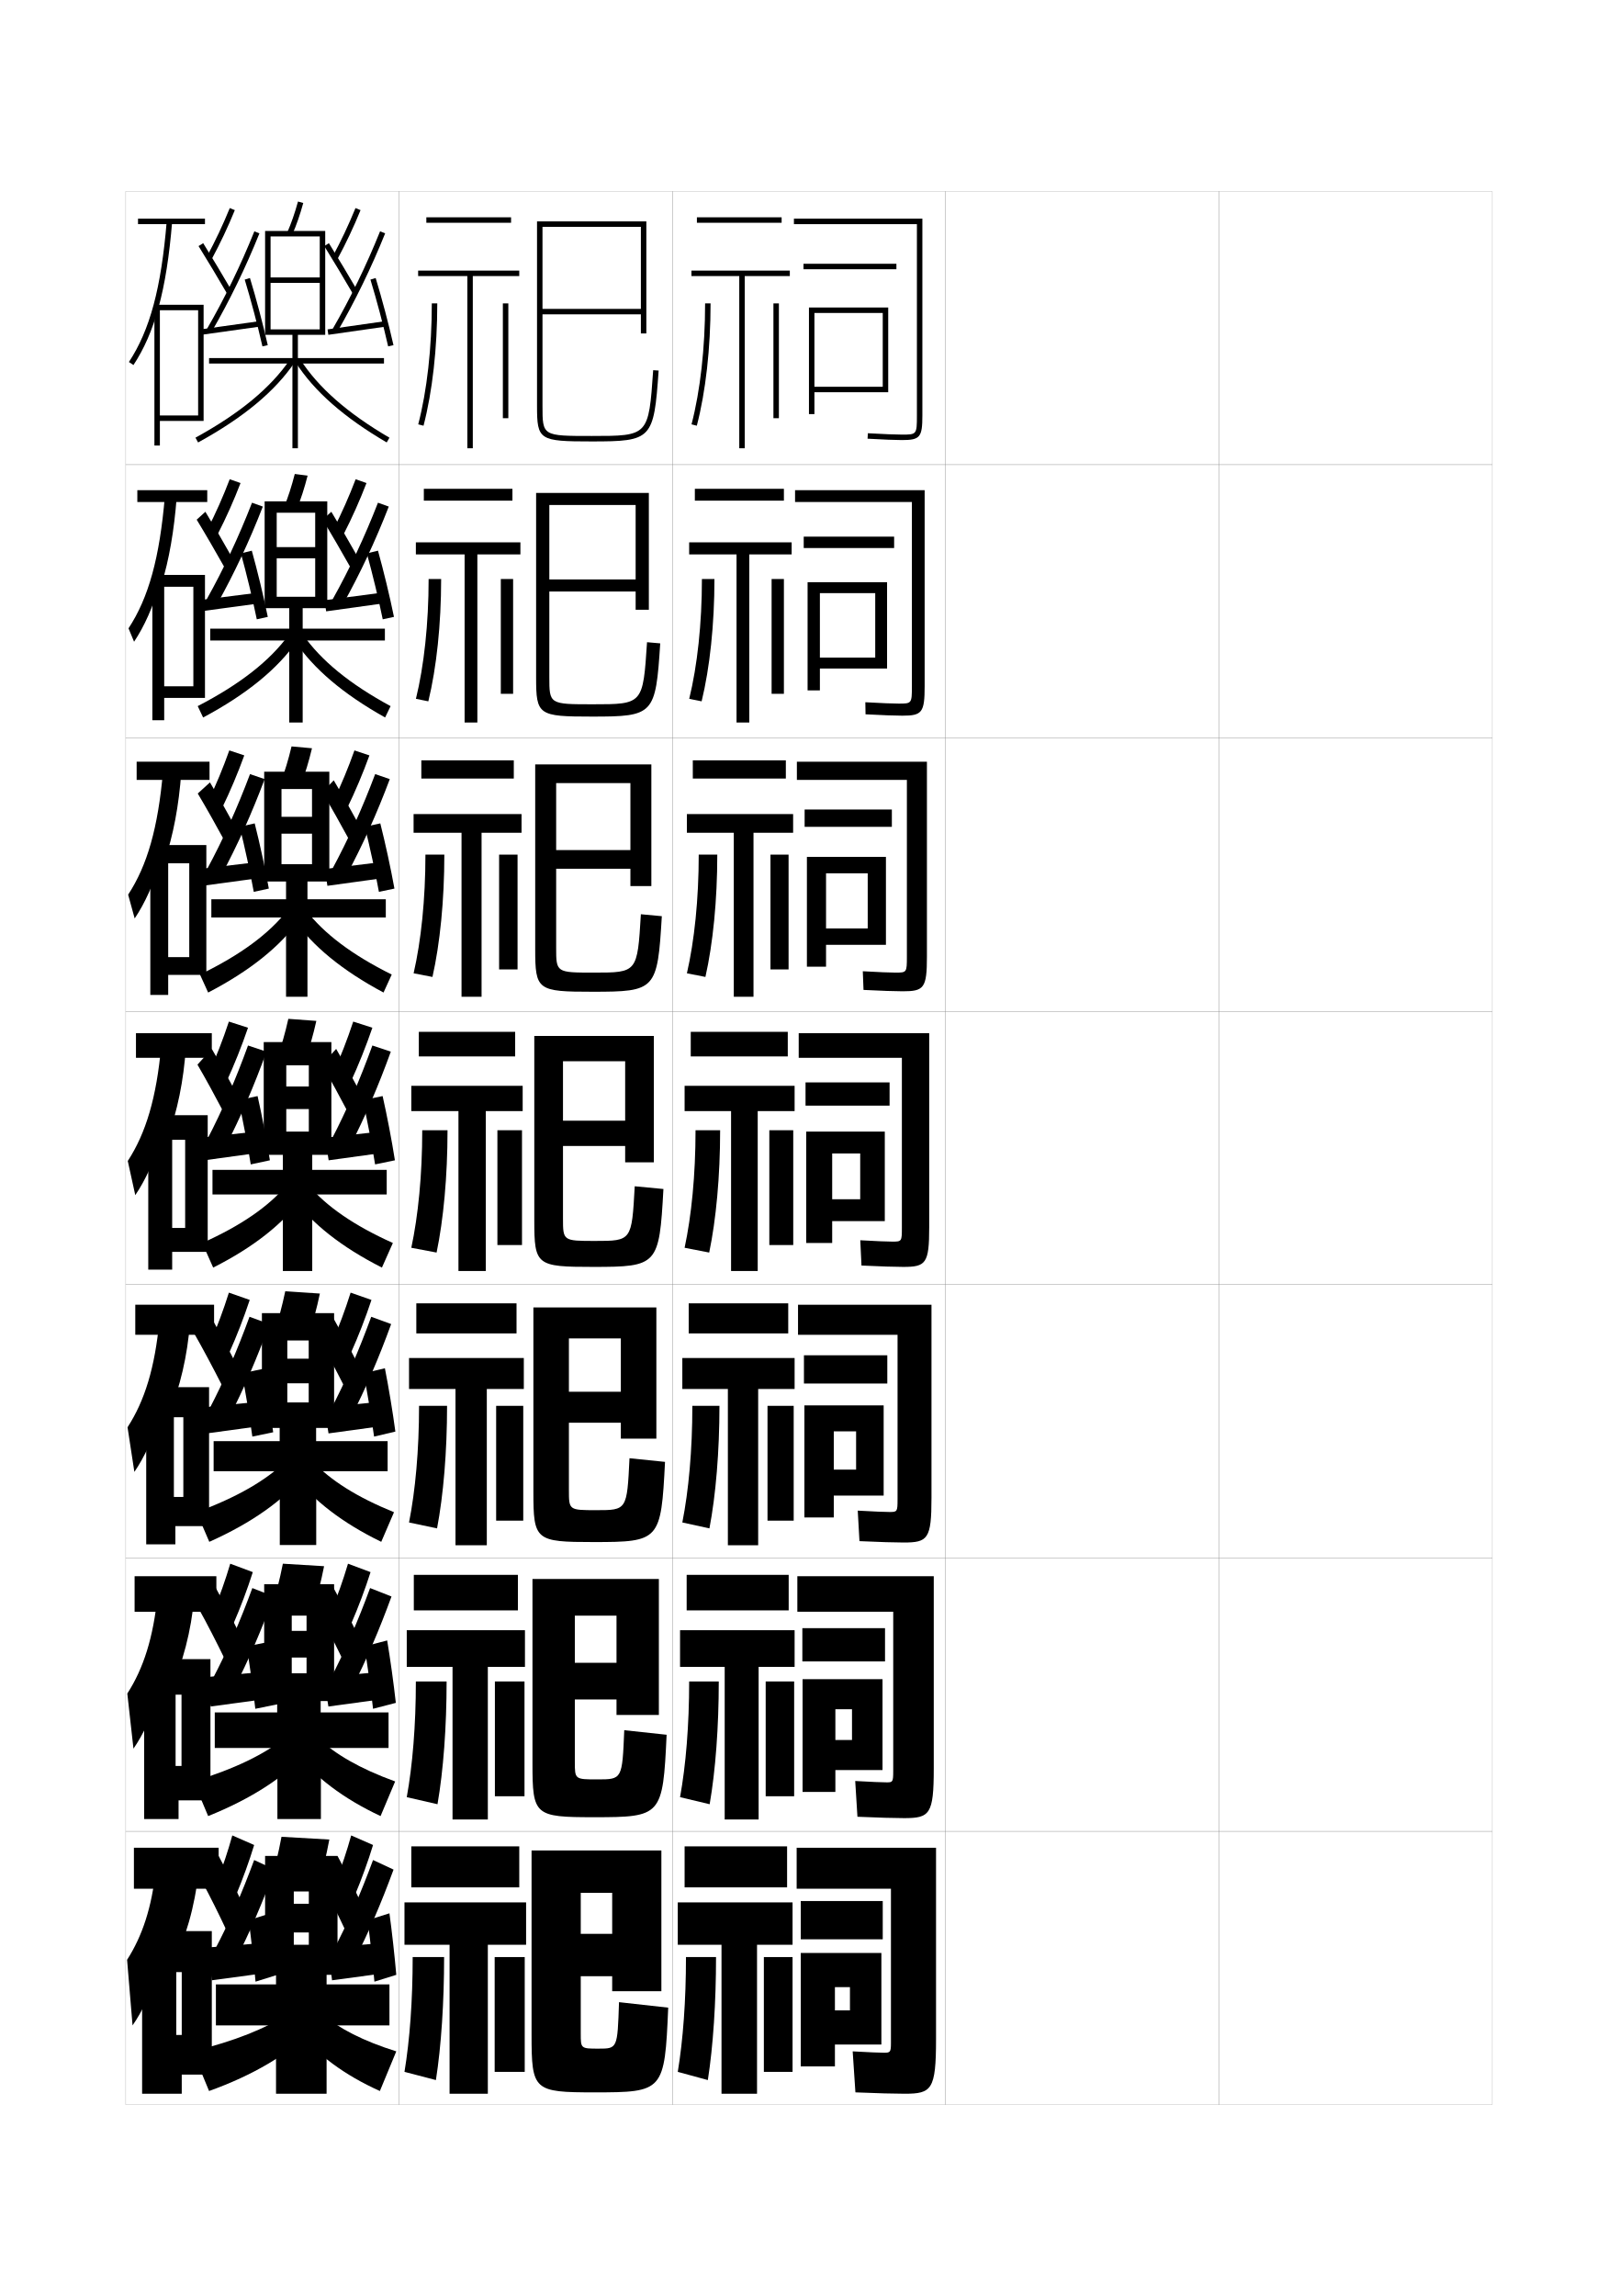
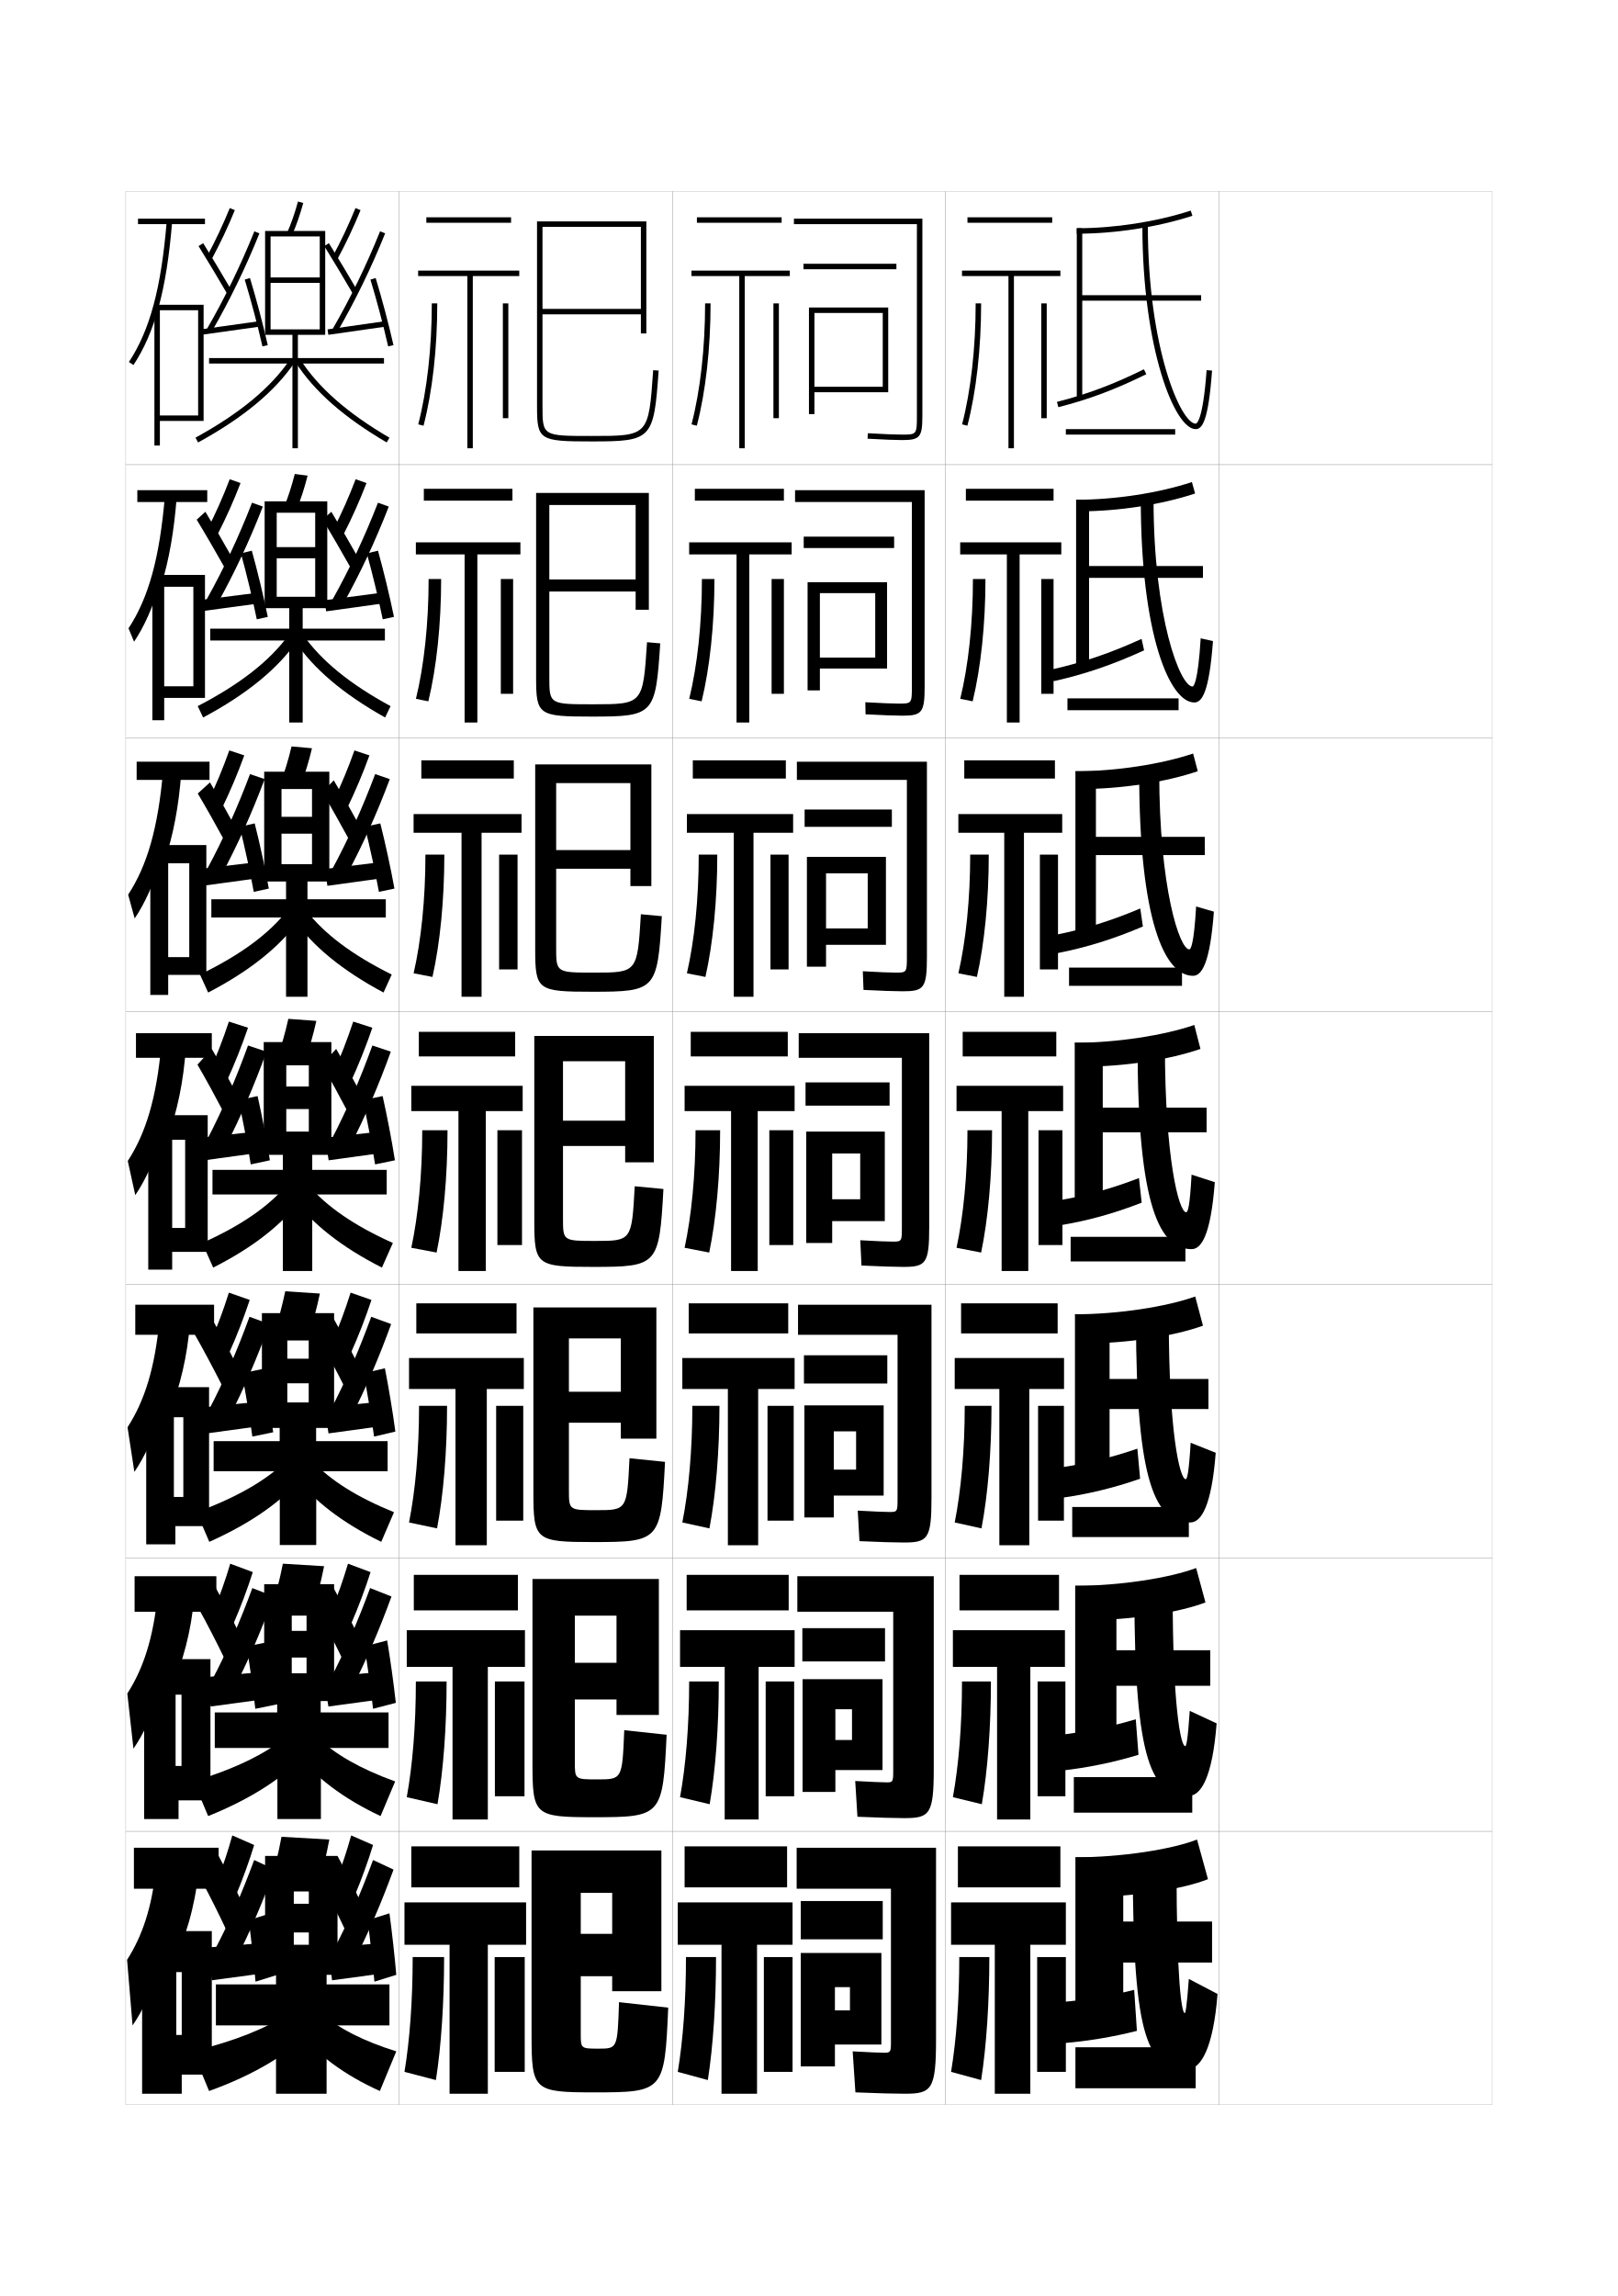
<svg xmlns="http://www.w3.org/2000/svg" version="1.1" id="glyphs" x="0px" y="0px" width="592px" height="840px" viewBox="0 0 592 840" enable-background="new 0 0 592 840" xml:space="preserve">
  <g>
    <rect x="46" y="70" fill="none" stroke="#999999" stroke-width="0.1" width="100" height="100" />
    <rect x="46" y="170" fill="none" stroke="#999999" stroke-width="0.1" width="100" height="100" />
    <rect x="46" y="270" fill="none" stroke="#999999" stroke-width="0.1" width="100" height="100" />
    <rect x="46" y="370" fill="none" stroke="#999999" stroke-width="0.1" width="100" height="100" />
    <rect x="46" y="470" fill="none" stroke="#999999" stroke-width="0.1" width="100" height="100" />
    <rect x="46" y="570" fill="none" stroke="#999999" stroke-width="0.1" width="100" height="100" />
    <rect x="46" y="670" fill="none" stroke="#999999" stroke-width="0.1" width="100" height="100" />
    <rect x="146" y="70" fill="none" stroke="#999999" stroke-width="0.1" width="100" height="100" />
    <rect x="146" y="170" fill="none" stroke="#999999" stroke-width="0.1" width="100" height="100" />
    <rect x="146" y="270" fill="none" stroke="#999999" stroke-width="0.1" width="100" height="100" />
    <rect x="146" y="370" fill="none" stroke="#999999" stroke-width="0.1" width="100" height="100" />
    <rect x="146" y="470" fill="none" stroke="#999999" stroke-width="0.1" width="100" height="100" />
    <rect x="146" y="570" fill="none" stroke="#999999" stroke-width="0.1" width="100" height="100" />
    <rect x="146" y="670" fill="none" stroke="#999999" stroke-width="0.1" width="100" height="100" />
    <rect x="246" y="70" fill="none" stroke="#999999" stroke-width="0.1" width="100" height="100" />
    <rect x="246" y="170" fill="none" stroke="#999999" stroke-width="0.1" width="100" height="100" />
    <rect x="246" y="270" fill="none" stroke="#999999" stroke-width="0.1" width="100" height="100" />
    <rect x="246" y="370" fill="none" stroke="#999999" stroke-width="0.1" width="100" height="100" />
    <rect x="246" y="470" fill="none" stroke="#999999" stroke-width="0.1" width="100" height="100" />
    <rect x="246" y="570" fill="none" stroke="#999999" stroke-width="0.1" width="100" height="100" />
    <rect x="246" y="670" fill="none" stroke="#999999" stroke-width="0.1" width="100" height="100" />
    <rect x="346" y="70" fill="none" stroke="#999999" stroke-width="0.1" width="100" height="100" />
    <rect x="346" y="170" fill="none" stroke="#999999" stroke-width="0.1" width="100" height="100" />
    <rect x="346" y="270" fill="none" stroke="#999999" stroke-width="0.1" width="100" height="100" />
    <rect x="346" y="370" fill="none" stroke="#999999" stroke-width="0.1" width="100" height="100" />
    <rect x="346" y="470" fill="none" stroke="#999999" stroke-width="0.1" width="100" height="100" />
    <rect x="346" y="570" fill="none" stroke="#999999" stroke-width="0.1" width="100" height="100" />
    <rect x="346" y="670" fill="none" stroke="#999999" stroke-width="0.1" width="100" height="100" />
    <rect x="446" y="70" fill="none" stroke="#999999" stroke-width="0.1" width="100" height="100" />
    <rect x="446" y="170" fill="none" stroke="#999999" stroke-width="0.1" width="100" height="100" />
    <rect x="446" y="270" fill="none" stroke="#999999" stroke-width="0.1" width="100" height="100" />
    <rect x="446" y="370" fill="none" stroke="#999999" stroke-width="0.1" width="100" height="100" />
    <rect x="446" y="470" fill="none" stroke="#999999" stroke-width="0.1" width="100" height="100" />
    <rect x="446" y="570" fill="none" stroke="#999999" stroke-width="0.1" width="100" height="100" />
    <rect x="446" y="670" fill="none" stroke="#999999" stroke-width="0.1" width="100" height="100" />
  </g>
  <g>
    <rect x="50.5" y="80" width="24.5" height="2" />
    <path d="M58.002,112.5c2.355-8.599,3.959-18.831,4.994-31.418l-1.992-0.164   c-2.012,24.447-6.15,39.859-13.839,51.532l1.67,1.1   C52.72,127.653,55.715,120.846,58.002,112.5L58.002,112.5z" />
    <polygon points="58.5,112.5 56.5,112.5 56.5,163 58.5,163 58.5,154 74.5,154 74.5,111.5 57.5,111.5 57.5,113.5 72.5,113.5    72.5,152 58.5,152  " />
  </g>
  <g>
    <g>
      <rect x="50.25" y="179.333" width="25.583" height="4.333" />
      <path d="M60.336,181.445c-1.917,22.68-5.976,37.267-13.31,48.438l2.03,4.9    c3.805-5.714,6.91-12.634,9.444-21.45l0.583,0.5    c2.789-9.064,4.625-19.608,5.58-32.028L60.336,181.445z" />
      <polygon points="60.083,212.75 55.75,212.75 55.75,263.5 60.083,263.5 60.083,255.333     75,255.333 75,210.333 57.667,210.333 57.667,214.667 70.75,214.667     70.75,251.083 60.083,251.083   " />
    </g>
    <g>
      <rect x="50" y="278.667" width="26.667" height="6.667" />
      <path d="M59.668,281.973c-1.822,20.914-5.8,34.674-12.78,45.344l2.39,8.7    c3.725-5.531,6.94-12.563,9.722-21.85l1.167,1    c3.222-9.531,5.293-20.386,6.165-32.639L59.668,281.973z" />
      <polygon points="61.542,313 55,313 55,364 61.542,364 61.542,356.667 75.5,356.667 75.5,309.167     57.833,309.167 57.833,315.833 69.25,315.833 69.25,350.167 61.542,350.167   " />
    </g>
    <g>
      <rect x="49.75" y="378" width="27.75" height="9" />
      <path d="M59,382.5c-1.727,19.147-5.625,32.082-12.25,42.25l2.75,12.5    c3.645-5.349,6.971-12.492,10-22.25l1.75,1.5c3.654-9.997,5.96-21.163,6.75-33.25L59,382.5z" />
      <polygon points="63,413.25 54.25,413.25 54.25,464.5 63,464.5 63,458 76,458 76,408 58,408 58,417 67.75,417 67.75,449.25     63,449.25   " />
    </g>
    <g>
      <rect x="49.5" y="477.334" width="28.833" height="11" />
      <path d="M58.333,483c-1.632,17.381-5.396,29.5-11.667,39.167L49.167,538.5    c3.564-5.166,7.011-12.453,10.333-22.667l2.167,2    C65.917,507.432,68.609,495.906,69.5,484L58.333,483z" />
      <polygon points="63.625,513.5 53.5,513.5 53.5,565 64.167,565 64.167,558.334 76.5,558.334 76.5,507.5     58.167,507.5 58.167,518.5 67.083,518.5 67.083,547.666 63.625,547.666   " />
    </g>
    <g>
      <rect x="49.25" y="576.667" width="29.917" height="13" />
      <path d="M57.667,583.5c-1.537,15.614-5.168,26.918-11.084,36.084L48.833,639.75    c3.485-4.982,7.051-12.413,10.667-23.084l2.583,2.5    C66.929,608.359,70.009,596.477,71,584.75L57.667,583.5z" />
      <polygon points="64.25,613.75 52.75,613.75 52.75,665.5 65.333,665.5 65.333,658.667 77,658.667 77,607     58.333,607 58.333,620 66.417,620 66.417,646.083 64.25,646.083   " />
    </g>
  </g>
  <g>
    <rect x="49" y="676" width="31" height="15" />
    <path d="M57,684c-1.441,13.848-4.938,24.336-10.5,33l2,24c3.406-4.8,7.092-12.373,11-23.5l3,3   c5.441-11.212,8.908-23.453,10-35L57,684z" />
    <polygon points="64.5,714 52,714 52,766 66.5,766 66.5,759 77.5,759 77.5,706.5 58.5,706.5 58.5,721.5 66.5,721.5 66.5,744.5    64.5,744.5  " />
  </g>
  <g>
    <g>
      <path d="M106.916,85.901l-1.832-0.803c1.494-3.406,2.786-7.123,3.952-11.363    l1.928,0.529C109.773,78.6,108.449,82.406,106.916,85.901z" />
      <polygon points="140.5,131 109,131 109,122.5 119,122.5 119,84.5 97,84.5 97,122.5 99,122.5 99,86.5 117,86.5 117,101.5 99,101.5     99,103.5 117,103.5 117,120.5 99,120.5 99,122.5 107,122.5 107,131 76.5,131 76.5,133 107,133 107,164 109,164 109,133 140.5,133       " />
      <path d="M72.48,161.877l-0.961-1.754c16.244-8.896,27.579-18.279,34.653-28.686    l1.654,1.125C100.57,143.236,89.009,152.825,72.48,161.877z" />
      <path d="M141.495,161.863c-15.649-9.147-26.554-18.739-33.337-29.323l1.684-1.08    c6.608,10.312,17.293,19.692,32.663,28.677L141.495,161.863z" />
    </g>
    <g>
      <path d="M77.38,94.975l-1.76-0.949c3.199-5.935,5.965-11.791,8.454-17.902    l1.852,0.754C83.409,83.056,80.614,88.976,77.38,94.975z" />
      <path d="M83.135,107.502c-3.237-5.576-7.255-12.272-10.484-17.475l1.699-1.055    c3.238,5.218,7.268,11.933,10.516,17.525L83.135,107.502z" />
      <path d="M77.365,121.501l-1.73-1.002c6.535-11.282,12.401-23.352,17.438-35.872    l1.855,0.746C89.856,97.982,83.948,110.138,77.365,121.501z" />
      <rect x="83.25" y="109.146" transform="matrix(0.1386861 0.9903364 -0.9903364 0.1386861 191.4061 19.92182)" width="2" height="21.708" />
      <path d="M96.024,126.721c-1.698-7.515-4.242-17.103-6.48-24.429l1.912-0.584    c2.252,7.368,4.811,17.014,6.52,24.571L96.024,126.721z" />
    </g>
    <g>
      <path d="M123.38,94.975l-1.76-0.949c3.199-5.935,5.965-11.791,8.454-17.902    l1.852,0.754C129.409,83.056,126.614,88.976,123.38,94.975z" />
      <path d="M129.135,107.502c-3.237-5.576-7.255-12.272-10.484-17.475l1.699-1.055    c3.238,5.218,7.268,11.933,10.516,17.525L129.135,107.502z" />
      <path d="M123.365,121.501l-1.73-1.002c6.535-11.282,12.401-23.352,17.438-35.872    l1.855,0.746C135.856,97.982,129.948,110.138,123.365,121.501z" />
      <rect x="129.5" y="109.393" transform="matrix(0.141558 0.98993 -0.98993 0.141558 230.8183 -26.17282)" width="2.001" height="21.213" />
      <path d="M142.024,126.721c-1.698-7.515-4.242-17.103-6.48-24.429l1.912-0.584    c2.252,7.368,4.811,17.014,6.52,24.571L142.024,126.721z" />
    </g>
  </g>
  <g>
    <g>
      <path d="M116.5,689.5c1.546-4.999,2.856-10.378,4-16.5l-17.5-1c-1.144,6.122-2.453,11.501-4,16.5    L116.5,689.5z" />
      <polygon points="101,722.5 101,726 79,726 79,741 101,741 101,766 119.5,766 119.5,741 142.5,741 142.5,726 119.5,726     119.5,722.5 123.5,722.5 123.5,679 97,679 97,722.5 107.5,722.5 107.5,692 113,692 113,696.5 107.5,696.5 107.5,707 113,707     113,711.5 107.5,711.5 107.5,722.5   " />
      <path d="M105,737c-7.866,5.153-18.896,9.662-34.5,13.5l6,14.5    c16.256-5.822,28.903-13.445,37.5-22L105,737z" />
      <path d="M118,737c6.156,5.153,14.788,9.662,27,13.5l-6,14.5c-13.006-5.822-23.123-13.445-30-22    L118,737z" />
    </g>
    <g>
      <path d="M79.5,688l7,5c2.233-5.315,4.748-12.188,6.5-18l-8-3.5    C83.388,677.306,81.598,682.665,79.5,688z" />
      <path d="M74,688.5c2.606,4.753,6.381,12.382,9,18l6-9.5c-2.69-5.754-6.347-13.074-9-18L74,688.5    z" />
      <path d="M78.5,713.5l7.5,4c5.39-10.447,9.995-21.249,14.5-33.5l-7.5-3.5    C88.569,692.495,83.876,703.354,78.5,713.5z" />
      <polygon points="96,722 77.5,724.5 76,712.5 94.5,711   " />
      <path d="M91,702.5c0.893,6.653,1.919,15.765,2.5,22.5l8-2.5c-0.591-6.89-1.593-15.899-2.5-22.5    L91,702.5z" />
    </g>
    <g>
      <path d="M123,688l7,5c2.233-5.315,4.748-12.188,6.5-18l-8-3.5    C126.888,677.306,125.098,682.665,123,688z" />
      <path d="M117.5,688.5c2.606,4.753,6.381,12.382,9,18l6-9.5c-2.69-5.754-6.347-13.074-9-18    L117.5,688.5z" />
      <path d="M122,713.5l7.5,4c5.39-10.447,9.995-21.249,14.5-33.5l-7.5-3.5    C132.069,692.495,127.376,703.354,122,713.5z" />
      <polygon points="140,722 121.5,724.5 120,712.5 138.5,711   " />
      <path d="M134.5,702.5c0.893,6.653,1.919,15.765,2.5,22.5l8-2.5    c-0.591-6.89-1.593-15.899-2.5-22.5L134.5,702.5z" />
    </g>
  </g>
  <g>
    <g>
      <path d="M113.025,488.129l-12.634-0.924c1.53-4.469,2.833-9.293,3.984-14.789    L117.042,473.25C115.882,478.776,114.568,483.631,113.025,488.129z" />
      <polygon points="141.834,527.25 115.667,527.25 115.667,522.416 122.25,522.416 122.25,480.416     95.833,480.416 95.833,522.416 105.125,522.416 105.125,490.416 112.959,490.416     112.959,497.083 105.125,497.083 105.125,506.083 112.959,506.083 112.959,513.083     105.125,513.083 105.125,522.416 102.334,522.416 102.334,527.25 78.167,527.25 78.167,538.25     102.375,538.25 102.375,565.25 115.708,565.25 115.708,538.25 141.834,538.25   " />
      <path d="M104.468,534.688l6.898,4.958c-7.69,9.262-19.301,17.54-34.783,24.438    L71.917,553.25C86.831,547.726,97.323,541.592,104.468,534.688z" />
      <path d="M114.449,534.688c6.485,6.874,16.069,13.007,29.719,18.562l-4.667,10.834    c-14.264-6.931-24.921-15.209-31.948-24.439L114.449,534.688z" />
    </g>
    <g>
      <path d="M76.933,491.217c2.591-5.971,4.815-11.932,6.818-18.301L91.375,475.584    c-2.102,6.376-4.827,13.404-7.516,19.365L76.933,491.217z" />
      <path d="M70.833,487.459l6.5-5.376c2.85,5.023,6.629,12.142,9.505,17.842    l-5.51,7.108C78.207,500.879,73.945,492.842,70.833,487.459z" />
      <path d="M76.479,515.707c5.515-10.525,10.379-21.787,14.812-33.957l7.292,2.666    c-4.494,12.371-9.315,23.624-14.854,34.376L76.479,515.707z" />
      <polygon points="75.667,524.416 74.167,514.916 93.667,512.916 95.167,521.75   " />
      <path d="M88.5,502.416l7.625-1.583C97.479,507.689,99.011,516.885,99.959,524l-7.625,1.583    C91.381,518.588,89.842,509.294,88.5,502.416z" />
    </g>
    <g>
      <path d="M121.475,491.217c2.591-5.971,4.815-11.932,6.817-18.301l7.625,2.668    c-2.102,6.376-4.827,13.404-7.516,19.365L121.475,491.217z" />
      <path d="M116.375,489.209l5.5-7.126c2.85,5.023,6.629,12.142,9.505,17.842l-5.51,7.108    C123.045,501.43,119.189,494.111,116.375,489.209z" />
      <path d="M121.021,515.707c5.515-10.525,10.378-21.787,14.813-33.957l7.291,2.666    c-4.493,12.371-9.315,23.624-14.854,34.376L121.021,515.707z" />
      <polygon points="120.209,524.416 118.709,514.916 138.209,512.916 139.708,521.75   " />
      <path d="M133.042,502.416l7.792-1.833c1.354,6.856,2.885,16.052,3.833,23.167    L136.875,525.583C135.923,518.588,134.384,509.294,133.042,502.416z" />
    </g>
  </g>
  <g>
    <g>
      <path d="M114.575,588.689l-15.066-0.962c1.538-4.734,2.845-9.836,3.991-15.645    L118.584,573C117.432,578.824,116.12,583.94,114.575,588.689z" />
      <polygon points="142.168,626.5 117.334,626.5 117.334,622.333 122.25,622.333 122.25,579.583     96.667,579.583 96.667,622.333 106.75,622.333 106.75,591.083 112.168,591.083     112.168,596.666 106.75,596.666 106.75,606.416 112.168,606.416 112.168,612.166     106.75,612.166 106.75,622.333 101.418,622.333 101.418,626.5 78.584,626.5 78.584,639.5     101.501,639.5 101.501,665.5 117.417,665.5 117.417,639.5 142.168,639.5   " />
      <path d="M104.359,635.718l7.949,5.479c-8.144,8.908-20.272,16.858-36.142,23.22    l-5.333-12.668C86.094,647.068,96.854,641.747,104.359,635.718z" />
      <path d="M116.226,635.719c6.32,6.014,15.428,11.335,28.359,16.03l-5.334,12.668    c-13.635-6.377-24.022-14.327-30.974-23.221L116.226,635.719z" />
    </g>
    <g>
      <path d="M78.092,589.483c2.344-5.653,4.352-11.312,6.159-17.4l8.25,3.084    c-1.927,6.094-4.546,13.044-7.008,18.683L78.092,589.483z" />
      <path d="M72.917,588.917l5.75-8.501c2.752,4.975,6.47,12.194,9.253,17.921    l-5.755,8.492C79.442,601.218,75.628,593.744,72.917,588.917z" />
      <path d="M77.678,614.479C83.124,604.143,87.902,593.082,92.334,581l7.833,3.083    c-4.5,12.311-9.213,23.338-14.678,33.938L77.678,614.479z" />
      <polygon points="77.084,624.333 75.334,613.583 94.334,611.833 96.084,621.749   " />
      <path d="M90.25,602.333l8.25-1.667c1.13,6.729,2.398,15.831,3.167,22.834    l-8.25,1.666C92.651,618.301,91.368,609.099,90.25,602.333z" />
    </g>
    <g>
      <path d="M121.176,589.483c2.344-5.653,4.352-11.312,6.158-17.4l8.25,3.084    c-1.927,6.094-4.547,13.044-7.008,18.683L121.176,589.483z" />
      <path d="M116,588.917l5.75-8.501c2.752,4.975,6.47,12.194,9.253,17.921l-5.755,8.492    C122.525,601.218,118.711,593.744,116,588.917z" />
      <path d="M120.761,614.479C126.206,604.143,130.984,593.082,135.418,581L143.25,584.083    c-4.498,12.311-9.213,23.338-14.676,33.938L120.761,614.479z" />
      <polygon points="120.168,624.333 118.418,613.583 137.418,611.833 139.167,621.749   " />
      <path d="M133.334,602.333l8.334-2.167c1.131,6.729,2.396,15.831,3.166,22.834    L136.5,625.166C135.734,618.301,134.451,609.099,133.334,602.333z" />
    </g>
  </g>
  <g>
    <g>
      <path d="M111.725,387.568l-10.201-0.887c1.521-4.202,2.822-8.75,3.977-13.932l10.25,0.75    C114.582,378.729,113.266,383.32,111.725,387.568z" />
      <polygon points="141.5,428 114.25,428 114.25,422.5 121.25,422.5 121.25,381.25 96.5,381.25 96.5,422.5 104.75,422.5     104.75,389.75 113,389.75 113,397.5 104.75,397.5 104.75,405.75 113,405.75 113,414 104.75,414 104.75,422.5 103.5,422.5     103.5,428 77.75,428 77.75,437 103.5,437 103.5,465 114.25,465 114.25,437 141.5,437   " />
      <path d="M104.826,433.656l5.848,4.438C103.6,447.709,92.755,456.314,78,463.75l-4-9    C88.223,448.383,98.203,441.436,104.826,433.656z" />
      <path d="M112.922,433.658C119.519,441.392,129.498,448.338,143.75,454.75l-4,9    c-14.779-7.483-25.625-16.089-32.672-25.658L112.922,433.658z" />
    </g>
    <g>
      <path d="M76.273,392.951C79.111,386.661,81.553,380.4,83.75,373.75l7,2.25    c-2.276,6.659-5.107,13.765-8.023,20.049L76.273,392.951z" />
      <path d="M72.25,389.5l5.25-5.75c2.947,5.072,6.789,12.09,9.758,17.763l-5.266,5.725    C79.064,401.641,75.168,394.478,72.25,389.5z" />
      <path d="M75.781,416.937C81.365,406.222,86.314,394.758,90.75,382.5l6.75,2.25    c-4.488,12.431-9.418,23.909-15.031,34.813L75.781,416.937z" />
      <polygon points="74.75,424.5 73.5,416.25 93.5,414 94.75,421.75   " />
      <path d="M87.25,402.5l7-1.5c1.578,6.984,3.374,16.272,4.5,23.5l-7,1.5    C90.611,418.875,88.816,409.489,87.25,402.5z" />
    </g>
    <g>
      <path d="M121.773,392.951c2.838-6.29,5.279-12.551,7.477-19.201l7,2.25    c-2.276,6.659-5.107,13.765-8.023,20.049L121.773,392.951z" />
      <path d="M117.75,389.5l5.25-5.75c2.947,5.072,6.789,12.09,9.758,17.763l-5.266,5.725    C124.564,401.641,120.668,394.478,117.75,389.5z" />
      <path d="M121.281,416.937C126.865,406.222,131.814,394.758,136.25,382.5l6.75,2.25    c-4.488,12.431-9.418,23.909-15.031,34.813L121.281,416.937z" />
      <polygon points="120.25,424.5 119,416.25 139,414 140.25,421.75   " />
      <path d="M132.75,402.5L140,401c1.578,6.984,3.374,16.272,4.5,23.5l-7.25,1.5    C136.111,418.875,134.316,409.489,132.75,402.5z" />
    </g>
  </g>
  <g>
    <g>
      <path d="M110.122,287.013l-7.412-0.859c1.513-3.937,2.811-8.208,3.969-13.075    l7.476,0.676C112.979,278.686,111.66,283.016,110.122,287.013z" />
      <polygon points="141.167,329 112.5,329 112.5,322.5 120.5,322.5 120.5,282.333 96.667,282.333 96.667,322.5     103,322.5 103,288.667 114.167,288.667 114.167,298.833 103,298.833     103,305 114.167,305 114.167,316.167 103,316.167 103,322.5 104.667,322.5     104.667,329 77.333,329 77.333,335.667 104.667,335.667 104.667,364.667 112.5,364.667     112.5,335.667 141.167,335.667   " />
      <path d="M105.275,332.917l4.45,3.333c-7.135,9.968-18.219,18.901-33.564,26.875    l-2.987-6.584C88.069,349.331,98.501,341.572,105.275,332.917z" />
      <path d="M111.895,332.925c6.601,8.593,16.815,16.351,31.44,23.62l-3.003,6.576    c-15.069-8.038-25.935-16.972-32.894-26.88L111.895,332.925z" />
    </g>
    <g>
      <path d="M76.097,293.309c2.958-6.171,5.508-12.297,7.803-18.768l5.481,1.82    c-2.356,6.499-5.175,13.209-8.198,19.399L76.097,293.309z" />
      <path d="M72.359,290.312l4.466-4.071c3.044,5.121,6.948,12.038,10.01,17.684    l-4.487,4.038C79.317,302.371,75.381,295.364,72.359,290.312z" />
      <path d="M75.69,318.124c5.901-10.904,11.156-22.57,15.792-34.915l5.353,1.832    c-4.683,12.49-9.938,24.194-15.875,35.252L75.69,318.124z" />
      <polygon points="74.044,324.081 73.123,317.919 93.956,315.419 94.877,321.247   " />
      <path d="M87.694,302.478l5.5-1.242c1.802,7.112,3.853,16.52,5.173,23.857    l-5.513,1.194C91.529,319.032,89.484,309.579,87.694,302.478z" />
    </g>
    <g>
      <path d="M121.889,293.309c2.958-6.171,5.508-12.297,7.803-18.768l5.481,1.82    c-2.357,6.499-5.176,13.209-8.198,19.399L121.889,293.309z" />
      <path d="M117.9,289.812l4.216-4.321c3.044,5.121,6.948,12.038,10.011,17.684    l-4.237,4.288C124.859,301.871,120.922,294.864,117.9,289.812z" />
      <path d="M121.483,318.124c5.9-10.904,11.155-22.57,15.791-34.915l5.353,1.832    c-4.683,12.49-9.938,24.194-15.875,35.252L121.483,318.124z" />
      <polygon points="119.796,324.08 118.871,317.92 139.371,315.42 140.296,321.247   " />
      <path d="M133.486,302.478l5.666-1.242c1.803,7.112,3.853,16.52,5.174,23.857    l-5.68,1.194C137.321,319.032,135.276,309.579,133.486,302.478z" />
    </g>
  </g>
  <g>
    <g>
      <path d="M108.519,186.457l-4.622-0.831c1.504-3.671,2.799-7.665,3.961-12.219    l4.701,0.603C111.376,178.643,110.055,182.711,108.519,186.457z" />
      <polygon points="140.833,230 110.75,230 110.75,222.5 119.75,222.5 119.75,183.416 96.833,183.416     96.833,222.5 101.249,222.5 101.249,187.583 115.333,187.583 115.333,200.167     101.249,200.167 101.249,204.25 115.333,204.25 115.333,218.333 101.249,218.333     101.249,222.5 105.833,222.5 105.833,230 76.917,230 76.917,234.333 105.833,234.333     105.833,264.333 110.75,264.333 110.75,234.333 140.833,234.333   " />
      <path d="M105.724,232.177l3.052,2.229c-7.195,10.321-18.518,19.582-34.455,28.095    l-1.974-4.169C87.917,250.278,98.8,241.708,105.724,232.177z" />
      <path d="M110.868,232.192c6.604,9.453,17.054,18.021,32.052,26.148l-2.007,4.151    c-15.359-8.593-26.244-17.855-33.115-28.102L110.868,232.192z" />
    </g>
    <g>
      <path d="M75.921,193.667C79,187.614,81.657,181.623,84.05,175.332l3.963,1.391    c-2.437,6.339-5.243,12.654-8.372,18.749L75.921,193.667z" />
      <path d="M71.968,190.124l3.183-2.892c3.141,5.17,7.107,11.985,10.263,17.604    l-3.208,2.85C79.07,202.102,75.094,195.25,71.968,190.124z" />
      <path d="M75.6,219.312c6.219-11.093,11.779-22.961,16.615-35.394l3.955,1.415    c-4.877,12.55-10.459,24.479-16.719,35.69L75.6,219.312z" />
      <polygon points="73.338,223.661 72.745,219.589 94.412,216.839 95.004,220.744   " />
      <path d="M88.138,202.456l4-0.984c2.026,7.24,4.331,16.767,5.847,24.215    l-4.026,0.888C92.446,219.19,90.152,209.669,88.138,202.456z" />
    </g>
    <g>
      <path d="M122.005,193.667c3.078-6.053,5.736-12.044,8.129-18.335l3.963,1.391    c-2.438,6.339-5.244,12.654-8.372,18.749L122.005,193.667z" />
      <path d="M118.051,190.124l3.183-2.892c3.141,5.17,7.107,11.985,10.264,17.604    l-3.209,2.85C125.154,202.102,121.177,195.25,118.051,190.124z" />
      <path d="M121.685,219.312c6.217-11.093,11.777-22.961,16.613-35.394l3.955,1.415    c-4.877,12.55-10.459,24.479-16.719,35.69L121.685,219.312z" />
      <polygon points="119.343,223.66 118.741,219.59 139.741,216.84 140.343,220.743   " />
      <path d="M134.222,202.456l4.082-0.984c2.027,7.24,4.332,16.767,5.848,24.215    l-4.109,0.888C138.53,219.19,136.235,209.669,134.222,202.456z" />
    </g>
  </g>
  <g>
    <path d="M239.002,135.431C237.324,159.5,237.324,159.5,216.5,159.5c-18,0-18,0-18-11V83h36v30h-36v2h36v7h2V81h-40   v67.5c0,12.514,0.748,13,20,13c22.054,0,22.74-0.727,24.498-25.931L239.002,135.431z" />
    <path d="M196.167,180.333h41.25v42.75h-4.833v-6.667H201v-4.417h31.583v-27.25H201v62.833   c0,10.07,0.008,10.083,15.917,10.083c18.34,0,18.353-0.013,19.834-22.712   l4.831,0.426c-1.682,26.106-2.32,26.787-24.916,26.787   c-19.748,0-20.5-0.516-20.5-14.333V180.333z" />
    <path d="M195.833,279.667h42.5v44.5h-7.666v-6.333H203.5V311h27.167v-24.5H203.5v60.167   c0,9.141,0.016,9.166,13.833,9.166c15.857,0,15.883-0.025,17.168-21.356   l7.665,0.713c-1.606,27.008-2.195,27.644-25.333,27.644   c-20.242,0-21-0.545-21-15.667V279.667z" />
    <path d="M195.5,379h43.75v46.25h-10.5v-6H206V410h22.75v-21.75H206v57.5c0,8.211,0.023,8.25,11.75,8.25   c13.373,0,13.411-0.039,14.5-20l10.5,1c-1.53,27.91-2.07,28.5-25.75,28.5   c-20.737,0-21.5-0.574-21.5-17V379z" />
    <path d="M195.167,478.333h45v48h-13V520.5h-19v-11.334h19v-19.5h-19v55.5   c0,7.299,0.023,7.334,10,7.334c11.225,0,11.254-0.031,12.167-19l13,1.333   c-1.454,28.812-1.945,29.333-26.167,29.333c-21.231,0-22-0.603-22-18.333   V478.333z" />
    <path d="M194.833,577.666h46.25v49.751h-15.5V621.75h-15.25v-13.417h15.25v-17.25h-15.25   v53.501c0,6.385,0.023,6.416,8.25,6.416c9.075,0,9.096-0.024,9.834-18l15.5,1.667   c-1.378,29.715-1.82,30.166-26.584,30.166c-21.727,0-22.5-0.632-22.5-19.667V577.666z" />
    <path d="M194.5,677H242v51.5h-18V723h-11.5v-15.5H224v-15h-11.5V744c0,5.473,0.023,5.5,6.5,5.5   c6.926,0,6.938-0.017,7.5-17l18,2c-1.302,30.618-1.694,31-27,31c-22.222,0-23-0.661-23-21V677z" />
  </g>
  <g>
    <rect x="156" y="79.5" width="31" height="2" />
    <polygon points="190,99 153,99 153,101 171,101 171,164 173,164 173,101 190,101  " />
    <path d="M154.968,155.752l-1.936-0.504C156.236,142.944,158,127.23,158,111h2   C160,127.396,158.213,143.289,154.968,155.752z" />
    <rect x="184" y="111" width="2" height="42" />
  </g>
  <g>
    <g>
      <rect x="155.083" y="178.833" width="32.417" height="4.333" />
      <polygon points="170,202.833 170,264.333 174.666,264.333 174.666,202.833     190.416,202.833 190.416,198.417 152.167,198.417 152.167,202.833   " />
      <path d="M156.728,256.584l-4.54-0.919c2.968-12.089,4.645-27.535,4.645-43.832h4.583    C161.416,228.382,159.729,244.263,156.728,256.584z" />
      <rect x="183.25" y="211.833" width="4.5" height="42" />
    </g>
    <g>
      <rect x="154.167" y="278.167" width="33.833" height="6.667" />
      <polygon points="168.875,304.667 168.875,364.667 176.208,364.667 176.208,304.667     190.833,304.667 190.833,297.833 151.333,297.833 151.333,304.667   " />
      <path d="M158.239,357.417l-6.895-1.334c2.733-11.874,4.323-27.052,4.323-43.416    h6.917C162.583,329.369,160.996,345.237,158.239,357.417z" />
      <rect x="182.625" y="312.667" width="6.75" height="42" />
    </g>
    <g>
      <rect x="153.25" y="377.5" width="35.25" height="9" />
      <polygon points="167.75,406.5 167.75,465 177.75,465 177.75,406.5 191.25,406.5 191.25,397.25 150.5,397.25 150.5,406.5   " />
      <path d="M159.75,458.25l-9.25-1.75c2.497-11.659,4-26.569,4-43h9.25    C163.75,430.356,162.263,446.212,159.75,458.25z" />
      <rect x="182" y="413.5" width="9" height="42" />
    </g>
    <g>
      <rect x="152.333" y="476.833" width="36.667" height="11" />
      <polygon points="166.667,508.166 166.667,565.334 178.125,565.334 178.125,508.166     191.667,508.166 191.667,496.834 149.667,496.834 149.667,508.166   " />
      <path d="M159.917,559.166L149.667,557c2.31-11.669,3.667-26.406,3.667-42.667h10.25    C163.583,531.036,162.245,546.986,159.917,559.166z" />
      <rect x="181.542" y="514.333" width="9.917" height="42" />
    </g>
    <g>
      <rect x="151.417" y="576.166" width="38.083" height="13" />
      <polygon points="165.583,609.833 165.583,665.667 178.5,665.667 178.5,609.833 192.083,609.833     192.083,596.417 148.833,596.417 148.833,609.833   " />
      <path d="M160.083,660.083L148.833,657.5c2.123-11.679,3.333-26.244,3.333-42.334h11.25    C163.417,631.716,162.227,647.762,160.083,660.083z" />
      <rect x="181.083" y="615.166" width="10.834" height="42" />
    </g>
  </g>
  <g>
    <rect x="150.5" y="675.5" width="39.5" height="15" />
    <polygon points="164.5,711.5 164.5,766 178.5,766 178.5,711.5 192.5,711.5 192.5,696 148,696 148,711.5  " />
    <path d="M159.5,761l-11.5-3c1.935-11.688,3-26.081,3-42h11.5C162.5,732.396,161.459,748.537,159.5,761z" />
    <rect x="181" y="716" width="11" height="42" />
  </g>
  <g>
    <rect x="255" y="79.5" width="31" height="2" />
    <polygon points="289,99 253,99 253,101 270.5,101 270.5,164 272.5,164 272.5,101 289,101  " />
    <path d="M254.968,155.752l-1.936-0.504C256.236,142.944,258,127.23,258,111h2   C260,127.396,258.213,143.289,254.968,155.752z" />
    <rect x="283" y="111" width="2" height="42" />
  </g>
  <g>
    <g>
      <rect x="254.25" y="178.833" width="32.583" height="4.333" />
      <polygon points="269.5,202.833 269.5,264.333 274.167,264.333 274.167,202.833 289.667,202.833     289.667,198.417 252.166,198.417 252.166,202.833   " />
      <path d="M256.729,256.584l-4.541-0.919c2.969-12.089,4.646-27.535,4.646-43.832h4.583    C261.417,228.382,259.729,244.263,256.729,256.584z" />
      <rect x="282.333" y="211.833" width="4.5" height="42" />
    </g>
    <g>
      <rect x="253.5" y="278.167" width="34.042" height="6.667" />
      <polygon points="268.5,304.667 268.5,364.667 275.708,364.667 275.708,304.667 290.208,304.667     290.208,297.833 251.333,297.833 251.333,304.667   " />
      <path d="M258.114,357.417l-6.771-1.334c2.733-11.874,4.323-27.052,4.323-43.416    h6.792C262.458,329.369,260.871,345.237,258.114,357.417z" />
      <rect x="281.917" y="312.667" width="6.625" height="42" />
    </g>
    <g>
      <rect x="252.75" y="377.5" width="35.5" height="9" />
      <polygon points="267.5,406.5 267.5,465 277.25,465 277.25,406.5 290.75,406.5 290.75,397.25 250.5,397.25 250.5,406.5   " />
      <path d="M259.5,458.25l-9-1.75c2.497-11.659,4-26.569,4-43h9C263.5,430.356,262.013,446.212,259.5,458.25    z" />
      <rect x="281.5" y="413.5" width="8.75" height="42" />
    </g>
    <g>
      <rect x="252" y="476.833" width="36.417" height="11" />
      <polygon points="266.333,508.166 266.333,565.334 277.417,565.334 277.417,508.166     290.75,508.166 290.75,496.834 249.667,496.834 249.667,508.166   " />
      <path d="M259.583,559.166L249.667,557c2.309-11.669,3.667-26.406,3.667-42.667H263.25    C263.25,531.036,261.912,546.986,259.583,559.166z" />
      <rect x="280.833" y="514.333" width="9.583" height="42" />
    </g>
    <g>
      <rect x="251.25" y="576.166" width="37.333" height="13" />
      <polygon points="265.167,609.833 265.167,665.667 277.583,665.667 277.583,609.833     290.75,609.833 290.75,596.417 248.833,596.417 248.833,609.833   " />
      <path d="M259.667,660.083L248.833,657.5c2.122-11.679,3.333-26.244,3.333-42.334H263    C263,631.716,261.811,647.762,259.667,660.083z" />
      <rect x="280.167" y="615.166" width="10.417" height="42" />
    </g>
  </g>
  <g>
    <rect x="250.5" y="675.5" width="37.5" height="15" />
    <polygon points="264,711.5 264,766 277,766 277,711.5 290,711.5 290,696 248,696 248,711.5  " />
    <path d="M259,761l-11-3c1.935-11.688,3-26.081,3-42h11C262,732.396,260.959,748.537,259,761z" />
    <rect x="279.5" y="716" width="10.5" height="42" />
  </g>
  <g>
    <path d="M335.5,152c0,7-0.104,7-5.5,7c-2.299,0-6.485-0.168-12.444-0.498l-0.111,1.996   C323.44,160.831,327.664,161,330,161c6.659,0,7.5-1.01,7.5-9V80h-47v2h45V152z" />
    <rect x="294" y="96.5" width="34" height="2" />
    <polygon points="298,141.5 298,143.5 325,143.5 325,112.5 296,112.5 296,151.5 298,151.5 298,114.5 323,114.5 323,141.5  " />
  </g>
  <g>
    <g>
      <path d="M330.166,261.833c7.202,0,8.167-1.078,8.167-10.833v-71.667h-47.416v4.333    h42.749v67.333c0,6.401-0.08,6.417-4.833,6.417    c-2.165,0-6.264-0.168-12.204-0.499l0.074,4.414    C323.07,261.665,327.576,261.833,330.166,261.833z" />
      <rect x="294.084" y="196.333" width="33.082" height="4.167" />
      <polygon points="324.583,244.583 324.583,213 295.5,213 295.5,252.583 300,252.583     300,217 320.25,217 320.25,240.583 300,240.583 300,244.583   " />
    </g>
    <g>
      <path d="M330.333,362.667c7.744,0,8.833-1.146,8.833-12.667v-71.333h-47.583v6.667    h40.25V350c0,5.801-0.058,5.833-4.167,5.833c-2.031,0-6.041-0.168-11.963-0.499    l0.26,6.831C322.7,362.5,327.488,362.667,330.333,362.667z" />
      <rect x="294.417" y="296.167" width="31.916" height="6.333" />
      <polygon points="324.166,345.667 324.166,313.5 295.25,313.5 295.25,353.667 302.25,353.667 302.25,319.5     317.5,319.5 317.5,339.667 302.25,339.667 302.25,345.667   " />
    </g>
    <g>
      <path d="M330.5,463.5c8.286,0,9.5-1.215,9.5-14.5v-71h-47.75v9H330v62c0,5.201-0.036,5.25-3.5,5.25    c-1.898,0-5.82-0.168-11.723-0.499l0.445,9.248    C322.33,463.334,327.4,463.5,330.5,463.5z" />
      <rect x="294.75" y="396" width="30.75" height="8.5" />
      <polygon points="323.75,446.75 323.75,414 295,414 295,454.75 304.5,454.75 304.5,422 314.75,422 314.75,438.75 304.5,438.75     304.5,446.75   " />
    </g>
    <g>
      <path d="M330.666,564.334c8.828,0,10.168-1.283,10.168-16.334v-70.666H292v11h36.417V548.5    c0,4.559-0.116,4.666-2.917,4.666c-1.766,0-5.766-0.167-11.648-0.498l0.63,11.164    C321.96,564.168,327.312,564.334,330.666,564.334z" />
      <rect x="294.167" y="495.834" width="30.5" height="10.333" />
      <polygon points="323.334,547.166 323.334,514.166 294.333,514.166 294.333,555.167     305.083,555.167 305.083,523.666 313.25,523.666 313.25,537.666 305.083,537.666     305.083,547.166   " />
    </g>
    <g>
      <path d="M330.833,665.167c9.37,0,10.834-1.351,10.834-18.167v-70.333H291.75v13h35.084V648    c0,3.915-0.196,4.083-2.334,4.083c-1.632,0-5.711-0.167-11.574-0.499    l0.814,13.082C321.59,665.002,327.224,665.167,330.833,665.167z" />
      <rect x="293.583" y="595.667" width="30.25" height="12.167" />
      <polygon points="322.917,647.583 322.917,614.333 293.667,614.333 293.667,655.584     305.666,655.584 305.666,625.333 311.75,625.333 311.75,636.583 305.666,636.583     305.666,647.583   " />
    </g>
  </g>
  <g>
    <path d="M331,766c9.911,0,11.5-1.419,11.5-20v-70h-51v15H326v56.5c0,3.269-0.276,3.5-2.5,3.5   c-1.498,0-5.656-0.168-11.5-0.5l1,15C321.219,765.837,327.136,766,331,766z" />
    <rect x="293" y="695.5" width="30" height="14" />
    <polygon points="322.5,748 322.5,714.5 293,714.5 293,756 305.5,756 305.5,727 311,727 311,735.5 305.5,735.5 305.5,748  " />
  </g>
+   <g>
+     <rect x="354" y="79.5" width="31" height="2" />
+     <polygon points="388,99 352,99 352,101 369,101 369,164 371,164 371,101 388,101  " />
+     <path d="M353.968,155.752l-1.936-0.504C355.236,142.944,357,127.23,357,111h2   C359,127.396,357.213,143.289,353.968,155.752z" />
+     <rect x="381" y="111" width="2" height="42" />
+   </g>
+   <g>
+     <g>
+       <rect x="353.416" y="178.833" width="32.084" height="4.333" />
+       <polygon points="368.416,202.833 368.416,264.333 373.083,264.333 373.083,202.833     388.333,202.833 388.333,198.417 351.333,198.417 351.333,202.833   " />
+       <path d="M355.895,256.584l-4.54-0.919C354.323,243.576,356,228.13,356,211.833h4.583    C360.583,228.382,358.896,244.263,355.895,256.584z" />
+       <rect x="380.999" y="211.833" width="4.5" height="42" />
+     </g>
+     <g>
+       <rect x="352.833" y="278.167" width="33.167" height="6.667" />
+       <polygon points="367.458,304.667 367.458,364.667 374.666,364.667 374.666,304.667     388.666,304.667 388.666,297.833 350.666,297.833 350.666,304.667   " />
+       <path d="M357.447,357.417l-6.77-1.334C353.41,344.208,355,329.03,355,312.667h6.791    C361.791,329.369,360.205,345.237,357.447,357.417z" />
+       <rect x="380.5" y="312.667" width="6.625" height="42" />
+     </g>
+     <g>
+       <rect x="352.25" y="377.5" width="34.25" height="9" />
+       <polygon points="366.5,406.5 366.5,465 376.25,465 376.25,406.5 389,406.5 389,397.25 350,397.25 350,406.5   " />
+       <path d="M359,458.25l-9-1.75c2.497-11.659,4-26.569,4-43h9C363,430.356,361.513,446.212,359,458.25z" />
+       <rect x="380" y="413.5" width="8.75" height="42" />
+     </g>
+     <g>
+       <rect x="351.666" y="476.833" width="35.334" height="11" />
+       <polygon points="365.666,508.166 365.666,565.334 376.625,565.334 376.625,508.166     389.334,508.166 389.334,496.834 349.334,496.834 349.334,508.166   " />
+       <path d="M359.125,559.166L349.334,557C351.643,545.331,353,530.594,353,514.333h9.792    C362.792,531.036,361.453,546.986,359.125,559.166z" />
+       <rect x="379.834" y="514.333" width="9.457" height="42" />
+     </g>
+     <g>
+       <rect x="351.083" y="576.166" width="36.417" height="13" />
+       <polygon points="364.833,609.833 364.833,665.667 377,665.667 377,609.833 389.667,609.833     389.667,596.417 348.667,596.417 348.667,609.833   " />
+       <path d="M359.25,660.083L348.667,657.5C350.789,645.821,352,631.256,352,615.166h10.584    C362.584,631.716,361.394,647.762,359.25,660.083z" />
+       <rect x="379.667" y="615.166" width="10.166" height="42" />
+     </g>
+   </g>
+   <g>
+     <rect x="350.5" y="675.5" width="37.5" height="15" />
+     <polygon points="364,711.5 364,766 377,766 377,711.5 390,711.5 390,696 348,696 348,711.5  " />
+     <path d="M359,761l-11-3c1.935-11.688,3-26.081,3-42h11C362,732.396,360.959,748.537,359,761z" />
+     <rect x="379.5" y="716" width="10.5" height="42" />
+   </g>
+   <g>
+     <path d="M394,83.5v2c14.064,0,29.485-2.387,42.309-6.549l-0.617-1.902   C423.06,81.148,407.863,83.5,394,83.5z" />
+     <polygon points="396,108 396,83.5 394,83.5 394,145.5 396,145.5 396,110 439.5,110 439.5,108  " />
+     <path d="M386.754,147.031l0.492,1.938c11.152-2.829,20.781-6.439,32.196-12.072   l-0.885-1.793C407.275,140.67,397.764,144.237,386.754,147.031z" />
+     <path d="M418,82.5c0,44.786,11.736,74.5,19.5,74.5c2.303,0,4.623-2.596,5.997-21.428   l-1.994-0.145C440.115,154.451,437.764,155,437.5,155c-5.346,0-17.5-27.391-17.5-72.5H418z" />
+     <rect x="390" y="157" width="40" height="2" />
+   </g>
+   <g>
+     <g>
+       <path d="M394.666,187.083c14.56,0,30.36-2.463,42.623-6.533l-1.162-4.185    c-12.12,3.997-28.001,6.467-42.377,6.467L394.666,187.083z" />
+       <polygon points="398.5,207.083 398.5,182.833 393.75,182.833 393.75,244.5 398.5,244.5 398.5,211.416     440.166,211.416 440.166,207.083   " />
+       <path d="M418.63,237.931l-0.923-4.195c-11.465,5.229-21.564,8.659-32.804,11.178    l0.596,4.315C396.857,246.688,407.055,243.229,418.63,237.931z" />
+       <path d="M436.34,251.167c-4.473,0-14.257-24.986-14.257-68.583h-4.667    C417.416,232.167,427.991,257,437.007,257c2.726,0,5.419-3.446,6.824-22.452    l-4.495-1.013C438.312,250.108,436.689,251.167,436.34,251.167z" />
+       <rect x="390.583" y="255.5" width="40.667" height="4.333" />
+     </g>
+     <g>
+       <path d="M395.333,288.667c15.054,0,31.235-2.539,42.937-6.516l-1.706-6.468    c-11.608,3.895-28.174,6.484-43.063,6.484L395.333,288.667z" />
+       <polygon points="401,306.167 401,282.167 393.5,282.167 393.5,343.5 401,343.5 401,312.833     440.833,312.833 440.833,306.167   " />
+       <path d="M418.189,338.965l-0.961-6.598c-10.73,4.542-20.609,7.604-31.18,9.678    L386.75,348.739C397.413,346.655,407.372,343.579,418.189,338.965z" />
+       <path d="M436.514,357c3.149,0,6.217-4.297,7.652-23.476l-6.498-1.881    c-0.832,14.122-1.995,15.69-2.487,15.69c-3.601,0-11.015-22.581-11.015-64.667    h-7.333C416.833,337.047,426.247,357,436.514,357z" />
+       <rect x="391.166" y="354" width="41.334" height="6.667" />
+     </g>
+     <g>
+       <path d="M396,390.25c15.549,0,32.109-2.615,43.25-6.5L437,375c-11.097,3.792-28.347,6.5-43.75,6.5    L396,390.25z" />
+       <polygon points="403.5,405.25 403.5,381.5 393.25,381.5 393.25,442.5 403.5,442.5 403.5,414.25 441.5,414.25 441.5,405.25   " />
+       <path d="M417.75,440l-1-9c-9.996,3.854-19.654,6.548-29.555,8.178L388,448.25    C397.969,446.622,407.689,443.929,417.75,440z" />
+       <path d="M436.021,457c3.572,0,7.013-5.147,8.479-24.5l-8.5-2.75    c-0.639,11.672-1.344,13.75-1.979,13.75c-2.728,0-7.771-20.177-7.771-60.75h-10    C416.25,441.927,424.503,457,436.021,457z" />
+       <rect x="391.75" y="452.5" width="42" height="9" />
+     </g>
+     <g>
+       <path d="M396.667,491.5c16.043,0,33.087-2.707,43.5-6.5l-2.833-10.666    c-10.41,3.715-28.084,6.5-44.001,6.5L396.667,491.5z" />
+       <polygon points="406,504.5 406,480.834 393.333,480.834 393.333,541.5 406,541.5 406,515.5 442.167,515.5     442.167,504.5   " />
+       <path d="M417.167,541l-1-11c-9.567,3.283-19.188,5.618-28.703,6.951L388.333,548    C397.892,546.68,407.558,544.36,417.167,541z" />
+       <path d="M435.529,557c3.995,0,7.807-5.974,9.305-25.5l-9.167-3.666    c-0.678,11.25-1.303,13.332-1.819,13.332c-2.207,0-6.181-17.587-6.181-58.332h-12    C415.667,543.646,423.087,557,435.529,557z" />
+       <rect x="392.333" y="551.334" width="42.667" height="11" />
+     </g>
+     <g>
+       <path d="M397.334,592.75c16.537,0,34.064-2.8,43.75-6.5l-3.417-12.583    c-9.724,3.638-27.82,6.5-44.251,6.5L397.334,592.75z" />
+       <polygon points="408.5,603.75 408.5,580.167 393.416,580.167 393.416,640.5 408.5,640.5 408.5,616.75     442.834,616.75 442.834,603.75   " />
+       <path d="M416.584,642l-1-13c-9.139,2.713-18.723,4.688-27.852,5.726L388.666,647.75    C397.814,646.736,407.426,644.792,416.584,642z" />
+       <path d="M435.036,657c4.419,0,8.603-6.8,10.131-26.5l-9.833-4.583    c-0.717,10.83-1.262,12.916-1.66,12.916c-1.688,0-4.59-14.998-4.59-55.916h-14    C415.084,645.365,421.671,657,435.036,657z" />
+       <rect x="392.916" y="650.167" width="43.334" height="13" />
+     </g>
+   </g>
+   <g>
+     <path d="M398,694c17.033,0,35.043-2.893,44-6.5l-4-14.5c-9.036,3.562-27.557,6.5-44.5,6.5L398,694z" />
+     <polygon points="443.5,703 411,703 411,679.5 393.5,679.5 393.5,739.5 411,739.5 411,718 443.5,718  " />
+     <path d="M416,743l-1-15c-8.709,2.142-18.257,3.759-27,4.5l1,15   C397.738,746.794,407.294,745.224,416,743z" />
+     <path d="M434.543,757c4.842,0,9.398-7.626,10.957-27.5L435,724c-0.756,10.41-1.221,12.5-1.5,12.5   c-1.167,0-3-12.409-3-53.5h-16C414.5,747.084,420.255,757,434.543,757z" />
+     <rect x="393.5" y="749" width="44" height="15" />
+   </g>
</svg>
